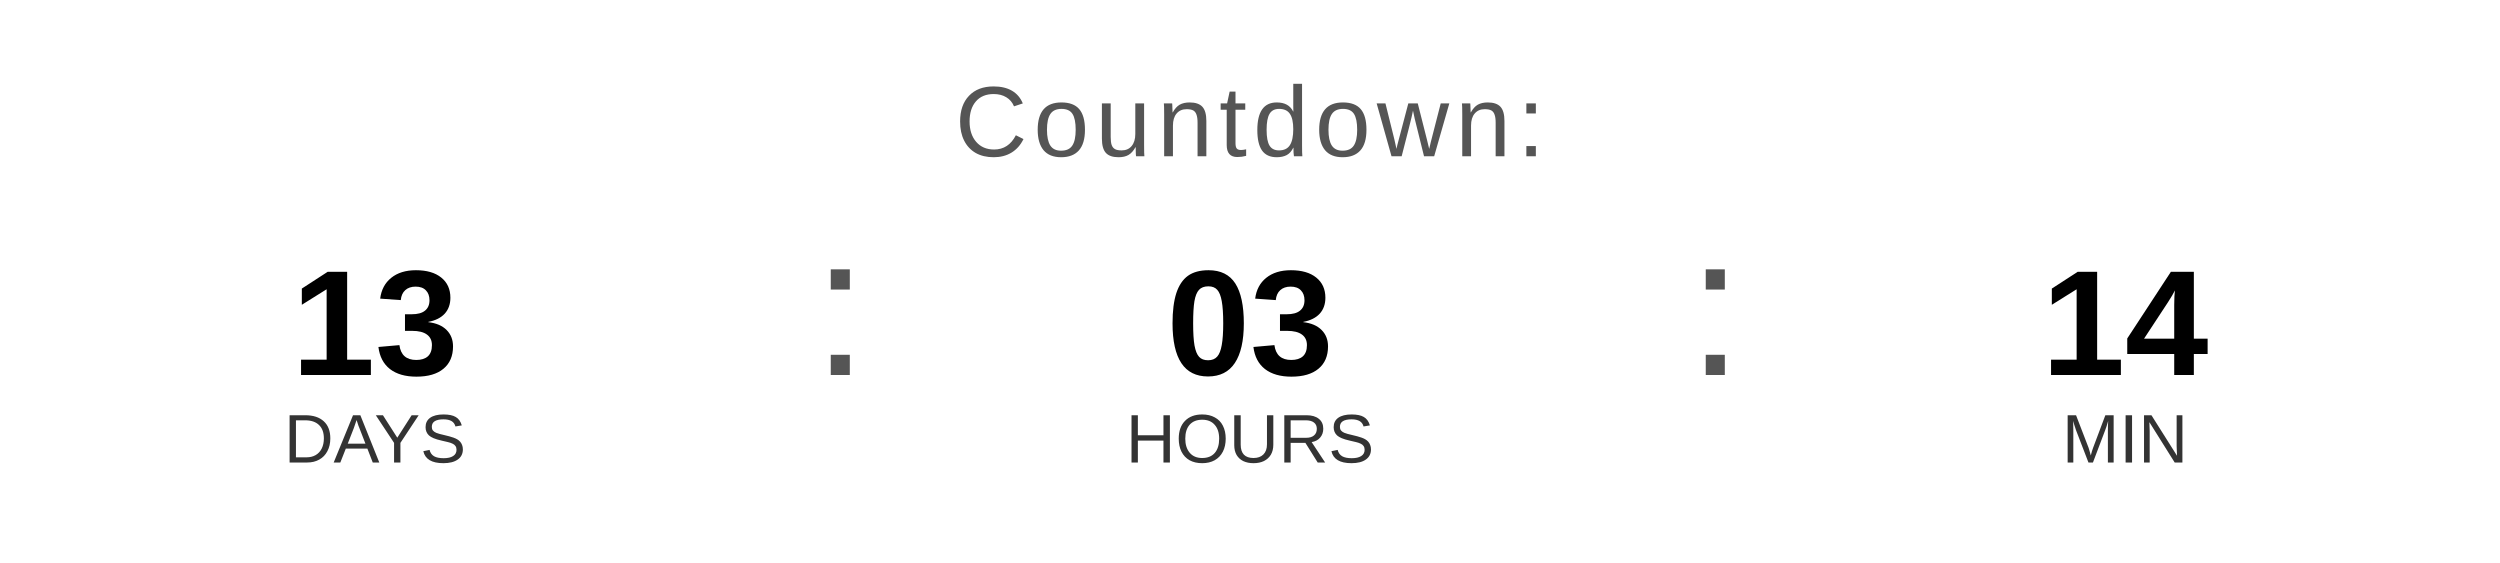
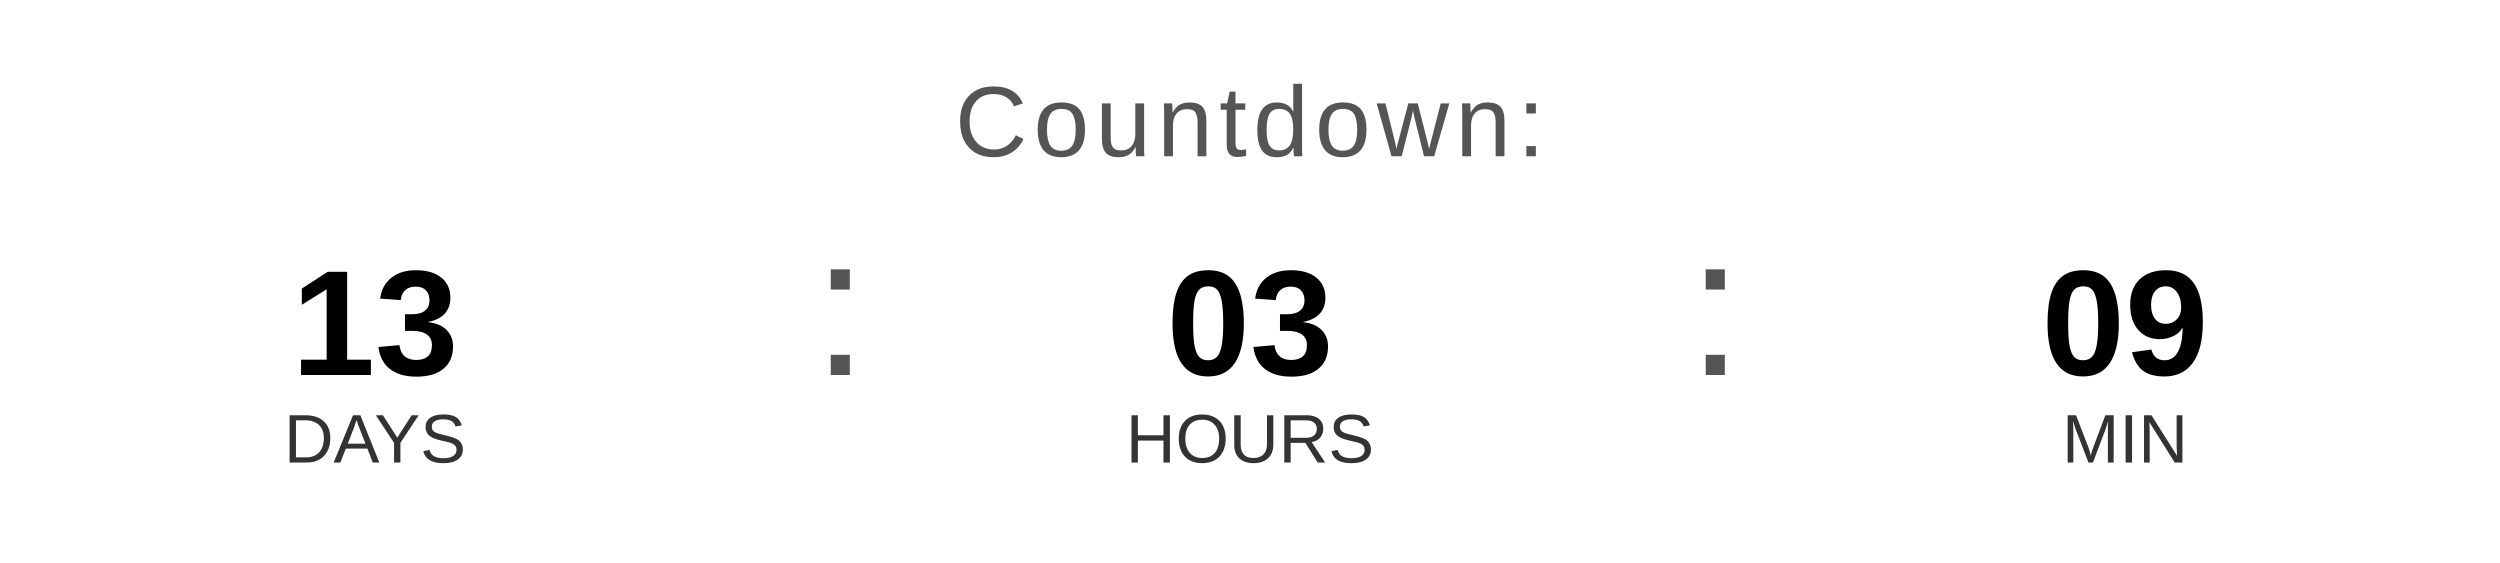
<svg xmlns="http://www.w3.org/2000/svg" width="400" height="90" viewBox="0 0 400 90">
  <text x="200" y="25" font-family="Arial, Helvetica, sans-serif" font-size="16" fill="#555555" text-anchor="middle" letter-spacing="1">
    Countdown:
  </text>
  <text x="60" y="60" font-family="Arial, Helvetica, sans-serif" font-size="24" font-weight="bold" fill="#000000" text-anchor="middle">13</text>
  <text x="60" y="74" font-family="Arial, Helvetica, sans-serif" font-size="11" fill="#333333" text-anchor="middle">DAYS</text>
  <text x="130" y="60" font-family="Arial, sans-serif" font-size="32" fill="#555555">:</text>
  <text x="200" y="60" font-family="Arial, Helvetica, sans-serif" font-size="24" font-weight="bold" fill="#000000" text-anchor="middle">03</text>
  <text x="200" y="74" font-family="Arial, Helvetica, sans-serif" font-size="11" fill="#333333" text-anchor="middle">HOURS</text>
  <text x="270" y="60" font-family="Arial, sans-serif" font-size="32" fill="#555555">:</text>
-   <text x="340" y="60" font-family="Arial, Helvetica, sans-serif" font-size="24" font-weight="bold" fill="#000000" text-anchor="middle">14</text>
+   <text x="340" y="60" font-family="Arial, Helvetica, sans-serif" font-size="24" font-weight="bold" fill="#000000" text-anchor="middle">09</text>
  <text x="340" y="74" font-family="Arial, Helvetica, sans-serif" font-size="11" fill="#333333" text-anchor="middle">MIN</text>
</svg>
